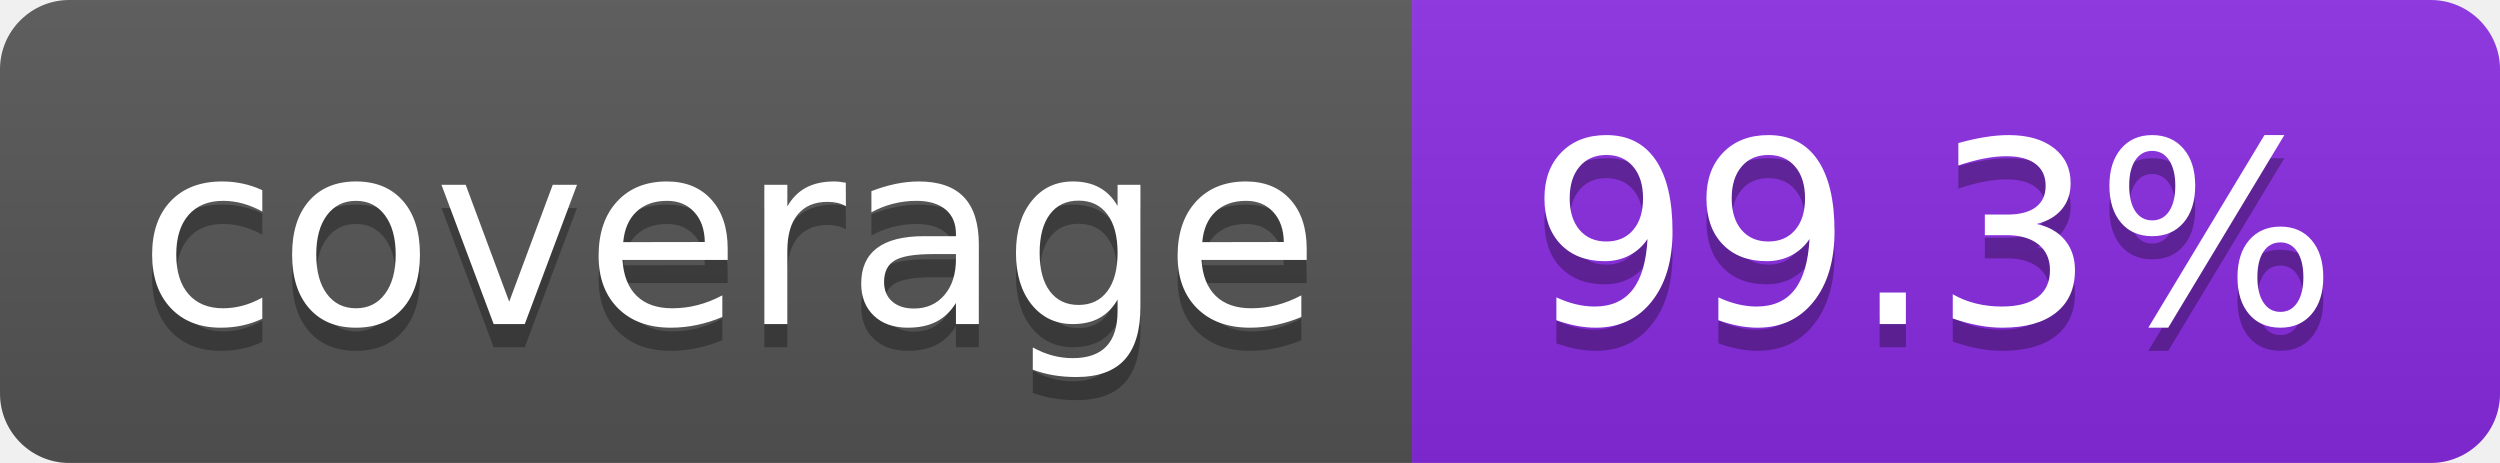
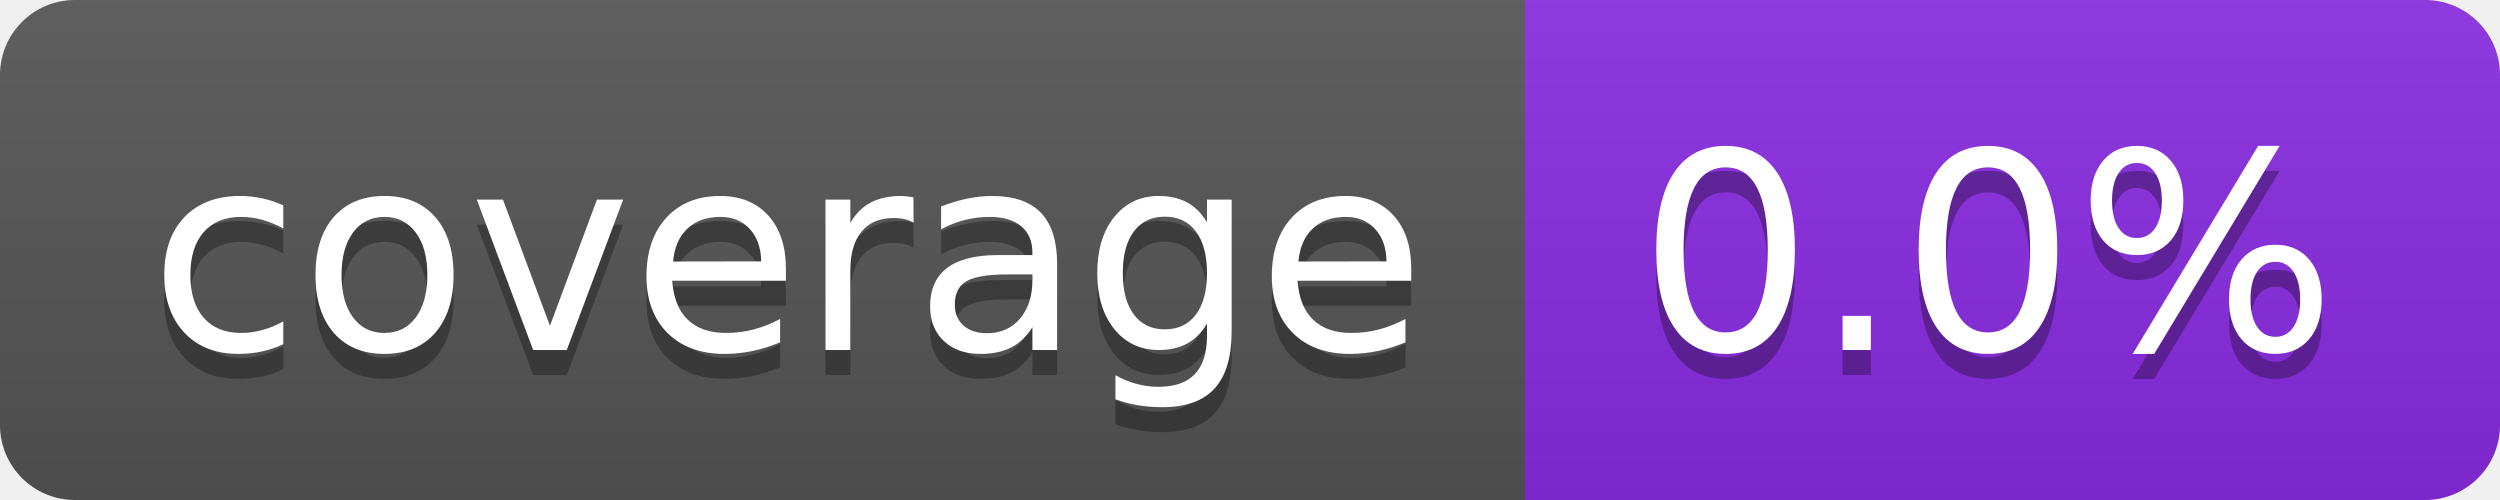
- <svg xmlns="http://www.w3.org/2000/svg" width="108" height="20" role="img" aria-label="coverage: 99.3%">
+ <svg xmlns="http://www.w3.org/2000/svg" width="100" height="20" role="img" aria-label="coverage: 0.0%">
  <linearGradient id="s" x2="0" y2="100%">
    <stop offset="0" stop-color="#bbb" stop-opacity=".1" />
    <stop offset="1" stop-opacity=".1" />
  </linearGradient>
  <clipPath id="r">
-     <rect width="108" height="20" rx="3" fill="#fff" />
+     <rect width="100" height="20" rx="3" fill="#fff" />
  </clipPath>
  <g clip-path="url(#r)">
    <rect width="61" height="20" fill="#555" />
-     <rect x="61" width="47" height="20" fill="blueviolet" />
-     <rect width="108" height="20" fill="url(#s)" />
+     <rect x="61" width="39" height="20" fill="blueviolet" />
+     <rect width="100" height="20" fill="url(#s)" />
  </g>
  <g fill="#fff" text-anchor="middle" font-family="Verdana,Geneva,DejaVu Sans,sans-serif" text-rendering="geometricPrecision" font-size="110">
    <text aria-hidden="true" x="315" y="150" fill="#010101" fill-opacity=".3" transform="scale(.1)" textLength="510">coverage</text>
    <text x="315" y="140" transform="scale(.1)" fill="#fff" textLength="510">coverage</text>
-     <text aria-hidden="true" x="835" y="150" fill="#010101" fill-opacity=".3" transform="scale(.1)" textLength="370">99.3%</text>
-     <text x="835" y="140" transform="scale(.1)" fill="#fff" textLength="370">99.3%</text>
+     <text aria-hidden="true" x="795" y="150" fill="#010101" fill-opacity=".3" transform="scale(.1)" textLength="290">0.0%</text>
+     <text x="795" y="140" transform="scale(.1)" fill="#fff" textLength="290">0.0%</text>
  </g>
</svg>
